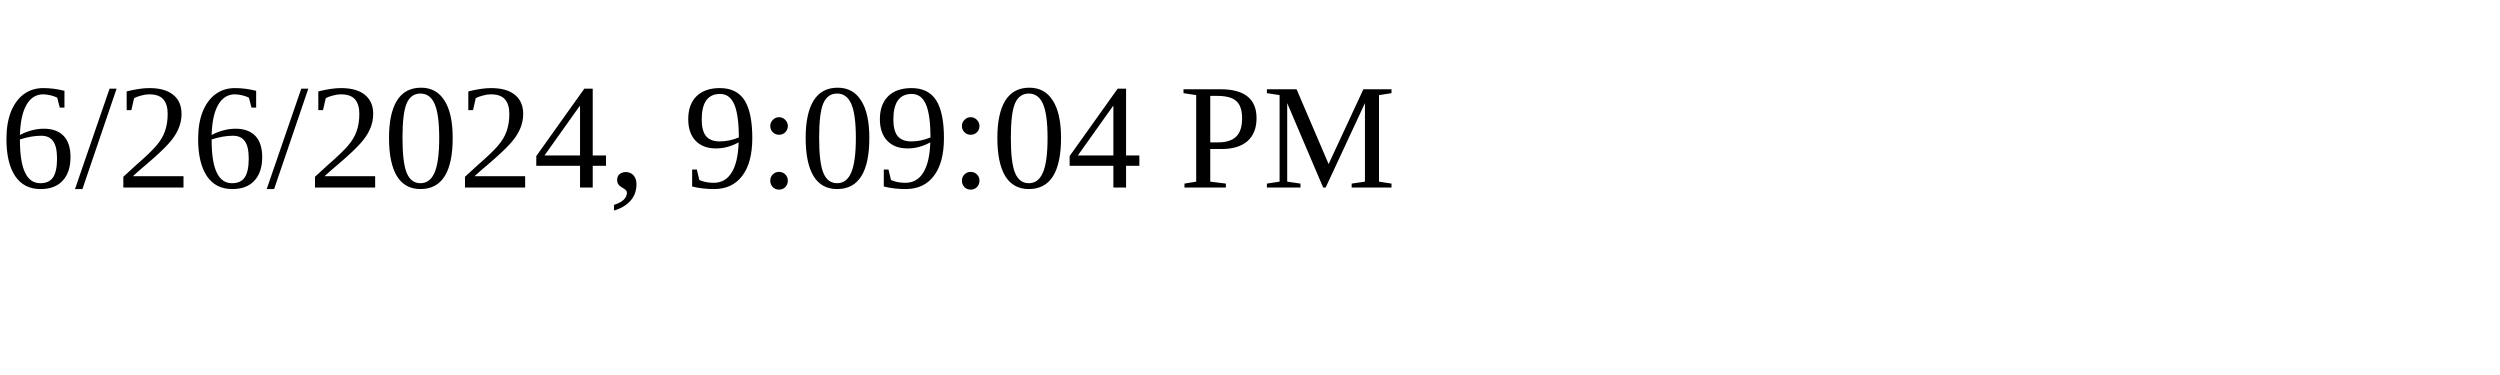
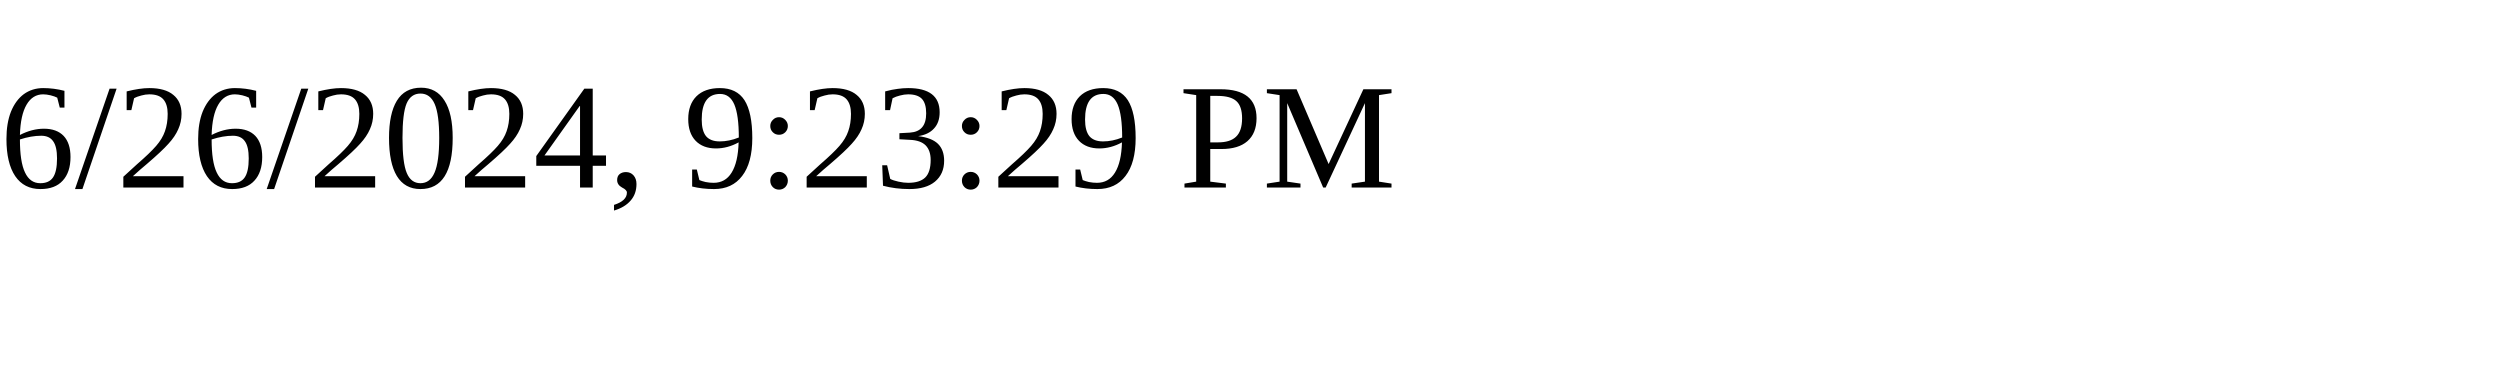
<svg xmlns="http://www.w3.org/2000/svg" height="30" width="200">
-   <text x="0" y="15">6/26/2024, 9:09:04 PM</text>
+   <text x="0" y="15">6/26/2024, 9:23:29 PM</text>
</svg>
